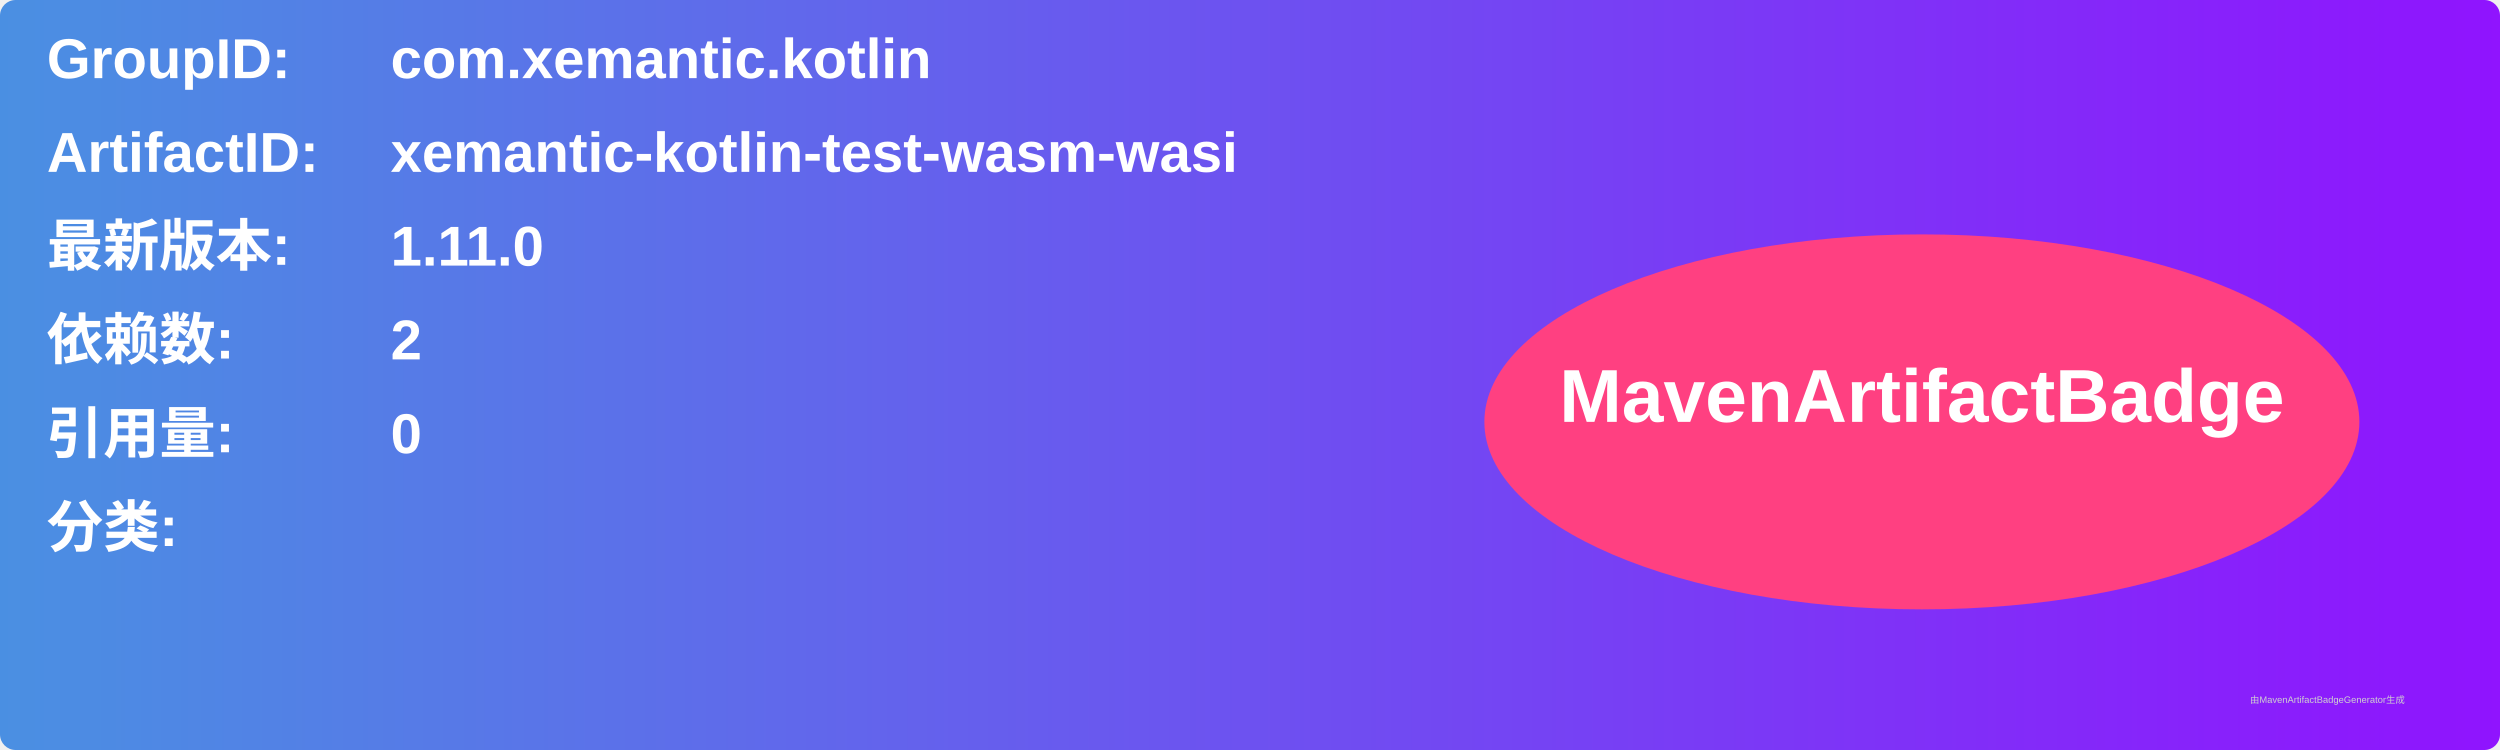
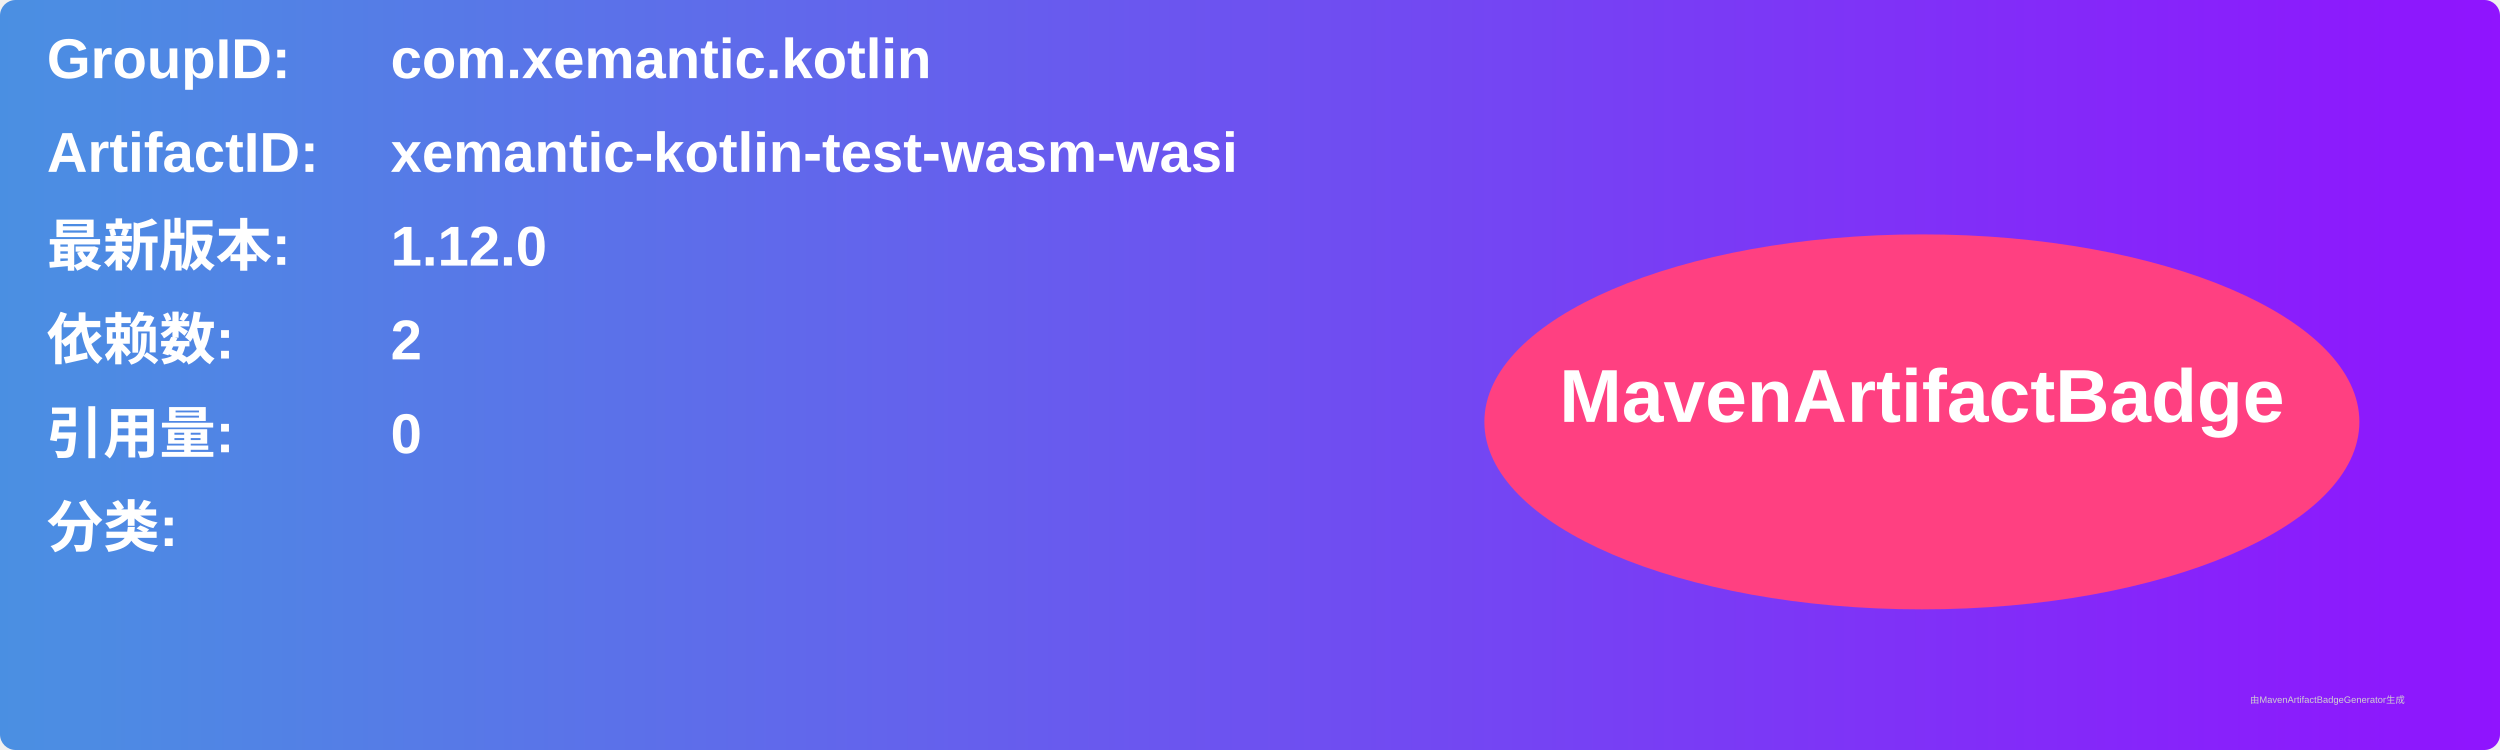
<svg xmlns="http://www.w3.org/2000/svg" width="800" height="240" viewBox="0 0 800 240">
  <linearGradient id="grad" x1="0%" y1="0%" x2="100%" y2="0%">
    <stop offset="0%" stop-color="#4a90e2" />
    <stop offset="100%" stop-color="#9013fe" />
  </linearGradient>
  <rect width="100%" height="100%" rx="5" ry="5" fill="url(#grad)" />
  <g transform="translate(15, 15)">
    <text x="0" y="10" font-family="Arial" font-size="18" fill="white" font-weight="bold" width="260">GroupID:</text>
    <text x="110" y="10" font-family="Arial" font-size="18" fill="white" font-weight="bold" width="460">com.xemantic.kotlin</text>
    <text x="0" y="40" font-family="Arial" font-size="18" fill="white" font-weight="bold" width="260">ArtifactID:</text>
    <text x="110" y="40" font-family="Arial" font-size="18" fill="white" font-weight="bold" width="460">xemantic-kotlin-test-wasm-wasi</text>
    <text x="0" y="70" font-family="Arial" font-size="18" fill="white" font-weight="bold">最新版本:</text>
    <text x="110" y="70" font-family="Arial" font-size="18" fill="white" font-weight="bold">
-       <tspan font-weight="bold">1.11.0</tspan>
+       <tspan font-weight="bold">1.12.0</tspan>
    </text>
    <text x="0" y="100" font-family="Arial" font-size="18" fill="white" font-weight="bold">依赖数: </text>
    <text x="110" y="100" font-family="Arial" font-size="18" fill="white">
      <tspan font-weight="bold">2</tspan>
    </text>
    <text x="0" y="130" font-family="Arial" font-size="18" fill="white" font-weight="bold">引用量: </text>
    <text x="110" y="130" font-family="Arial" font-size="18" fill="white">
      <tspan font-weight="bold">0</tspan>
    </text>
    <text x="0" y="160" font-family="Arial" font-size="18" fill="white" font-weight="bold">分类:</text>
    <text x="10" y="190" font-family="Arial" font-size="10" fill="white">
      <tspan font-weight="bold" />
    </text>
    <ellipse cx="600" cy="120" rx="140" ry="60" fill="#ff4081" />
    <text x="600" y="120" text-anchor="middle" font-family="Arial" font-size="24" fill="white" font-weight="bold">MavenArtifactBadge</text>
  </g>
  <text x="720" y="225" font-family="Arial" font-size="3" fill="#d0d0d0">由MavenArtifactBadgeGenerator生成</text>
</svg>
